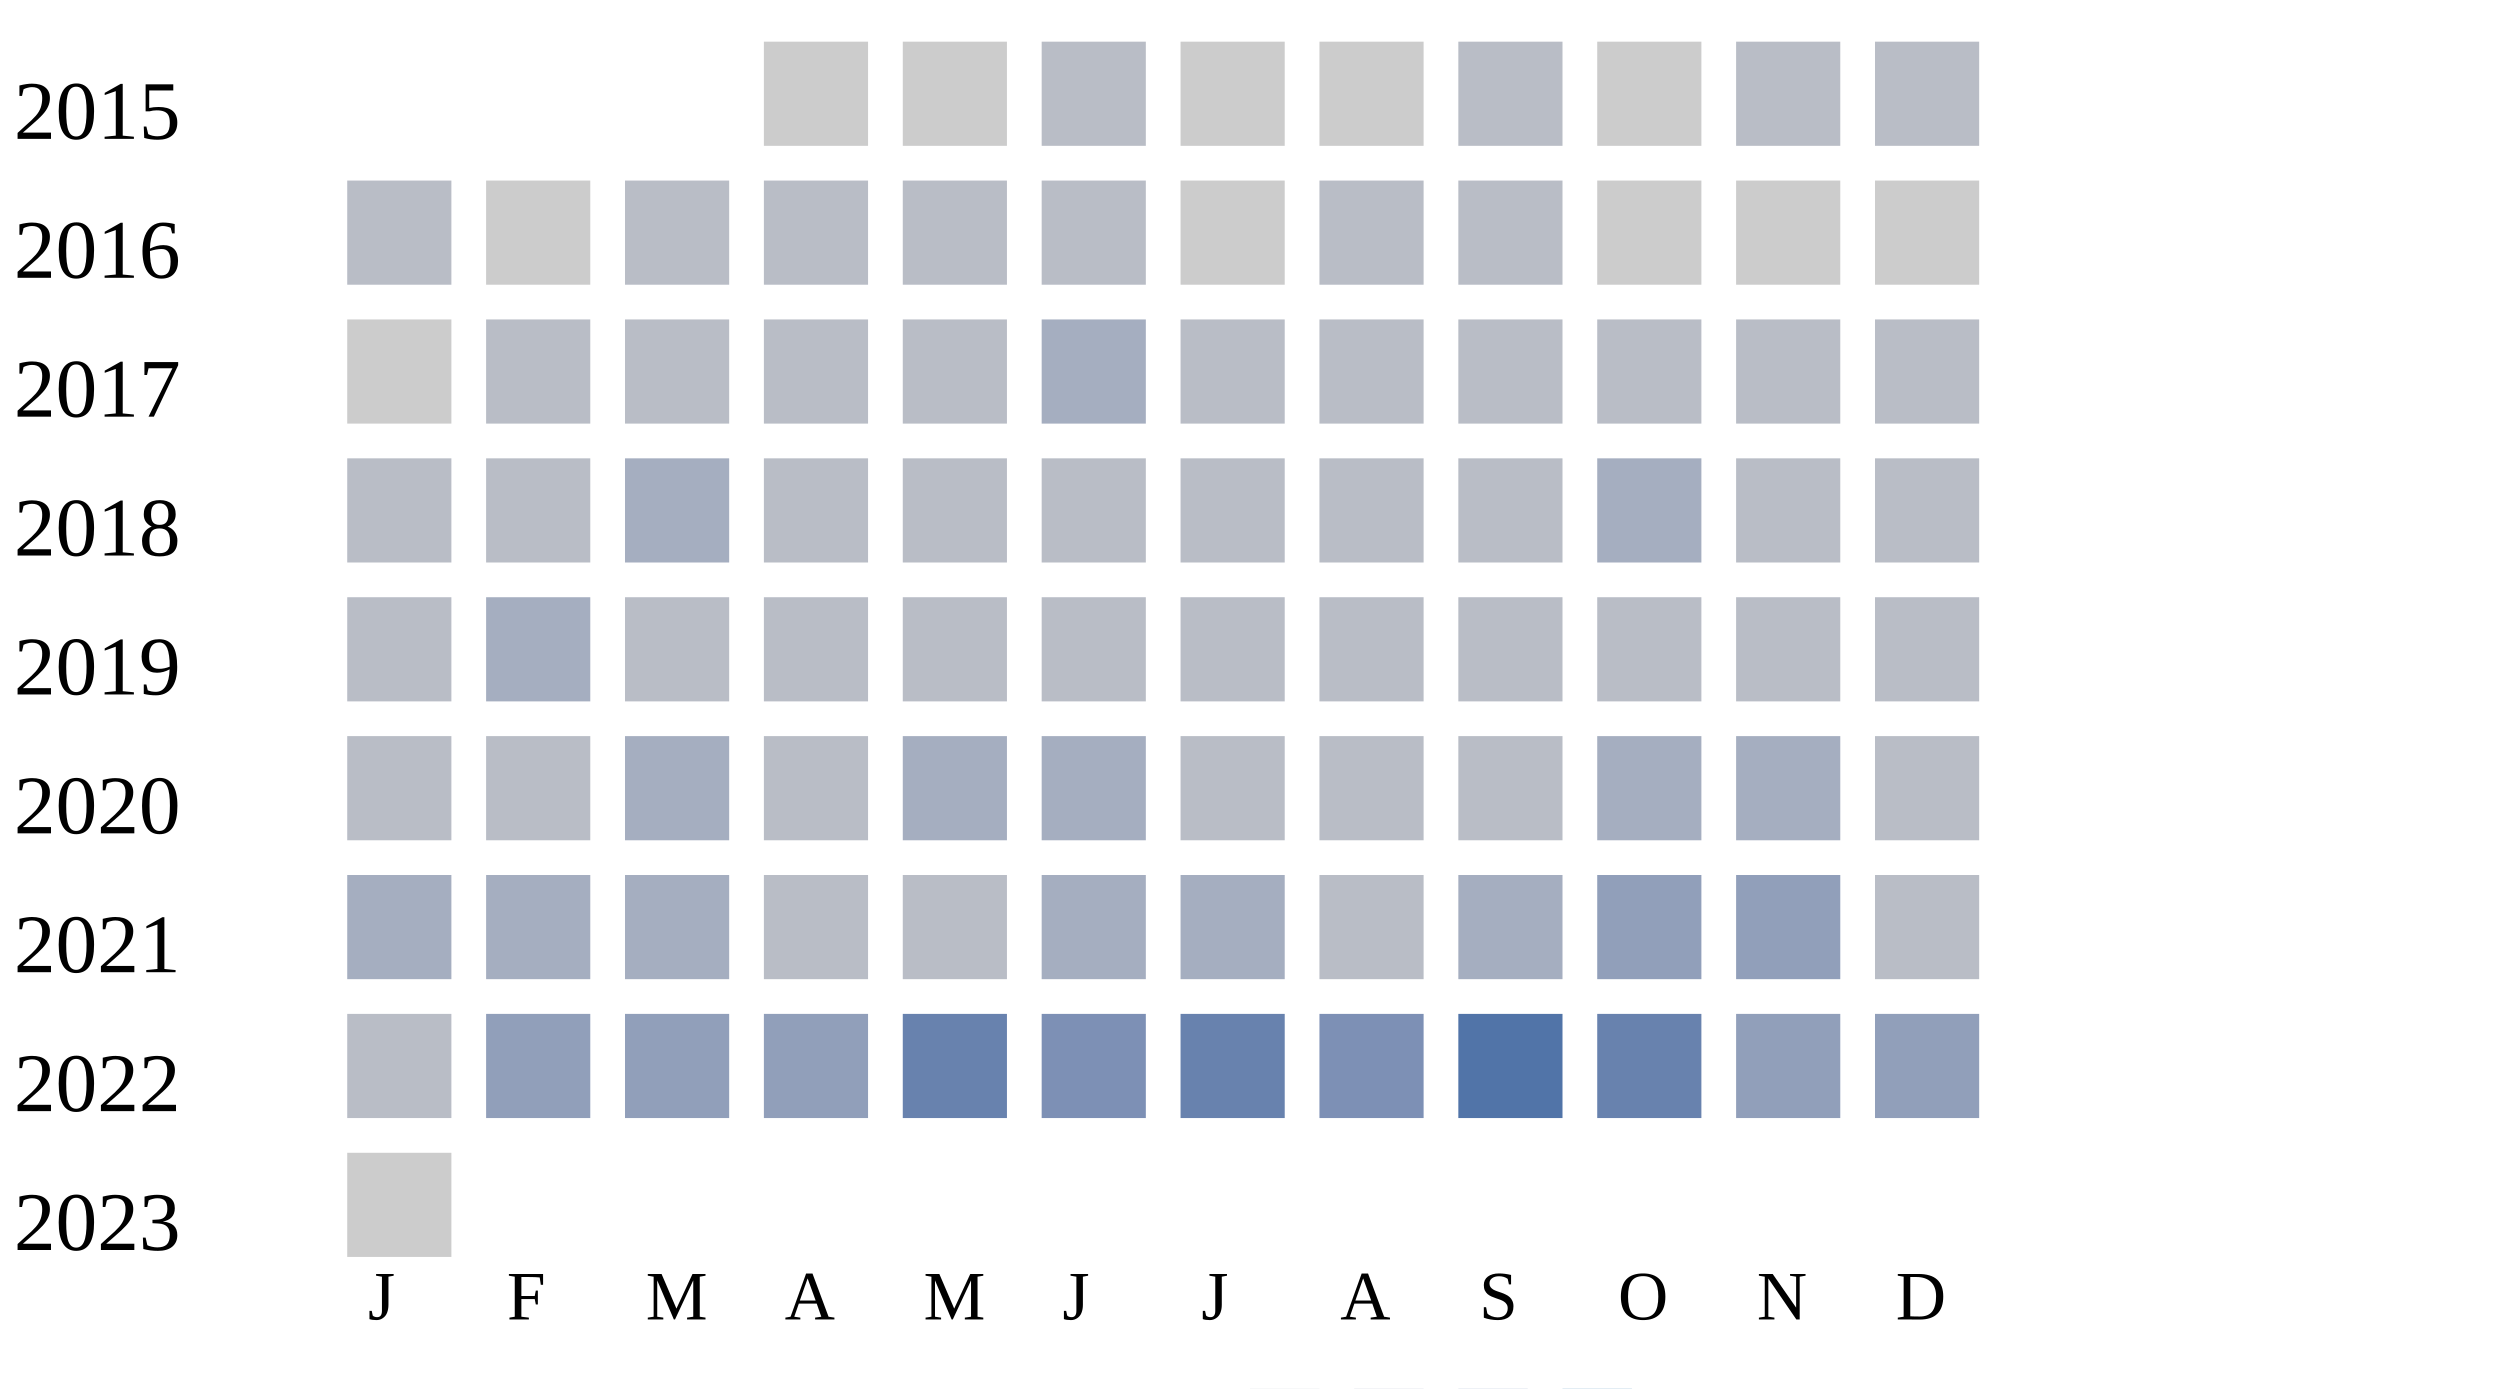
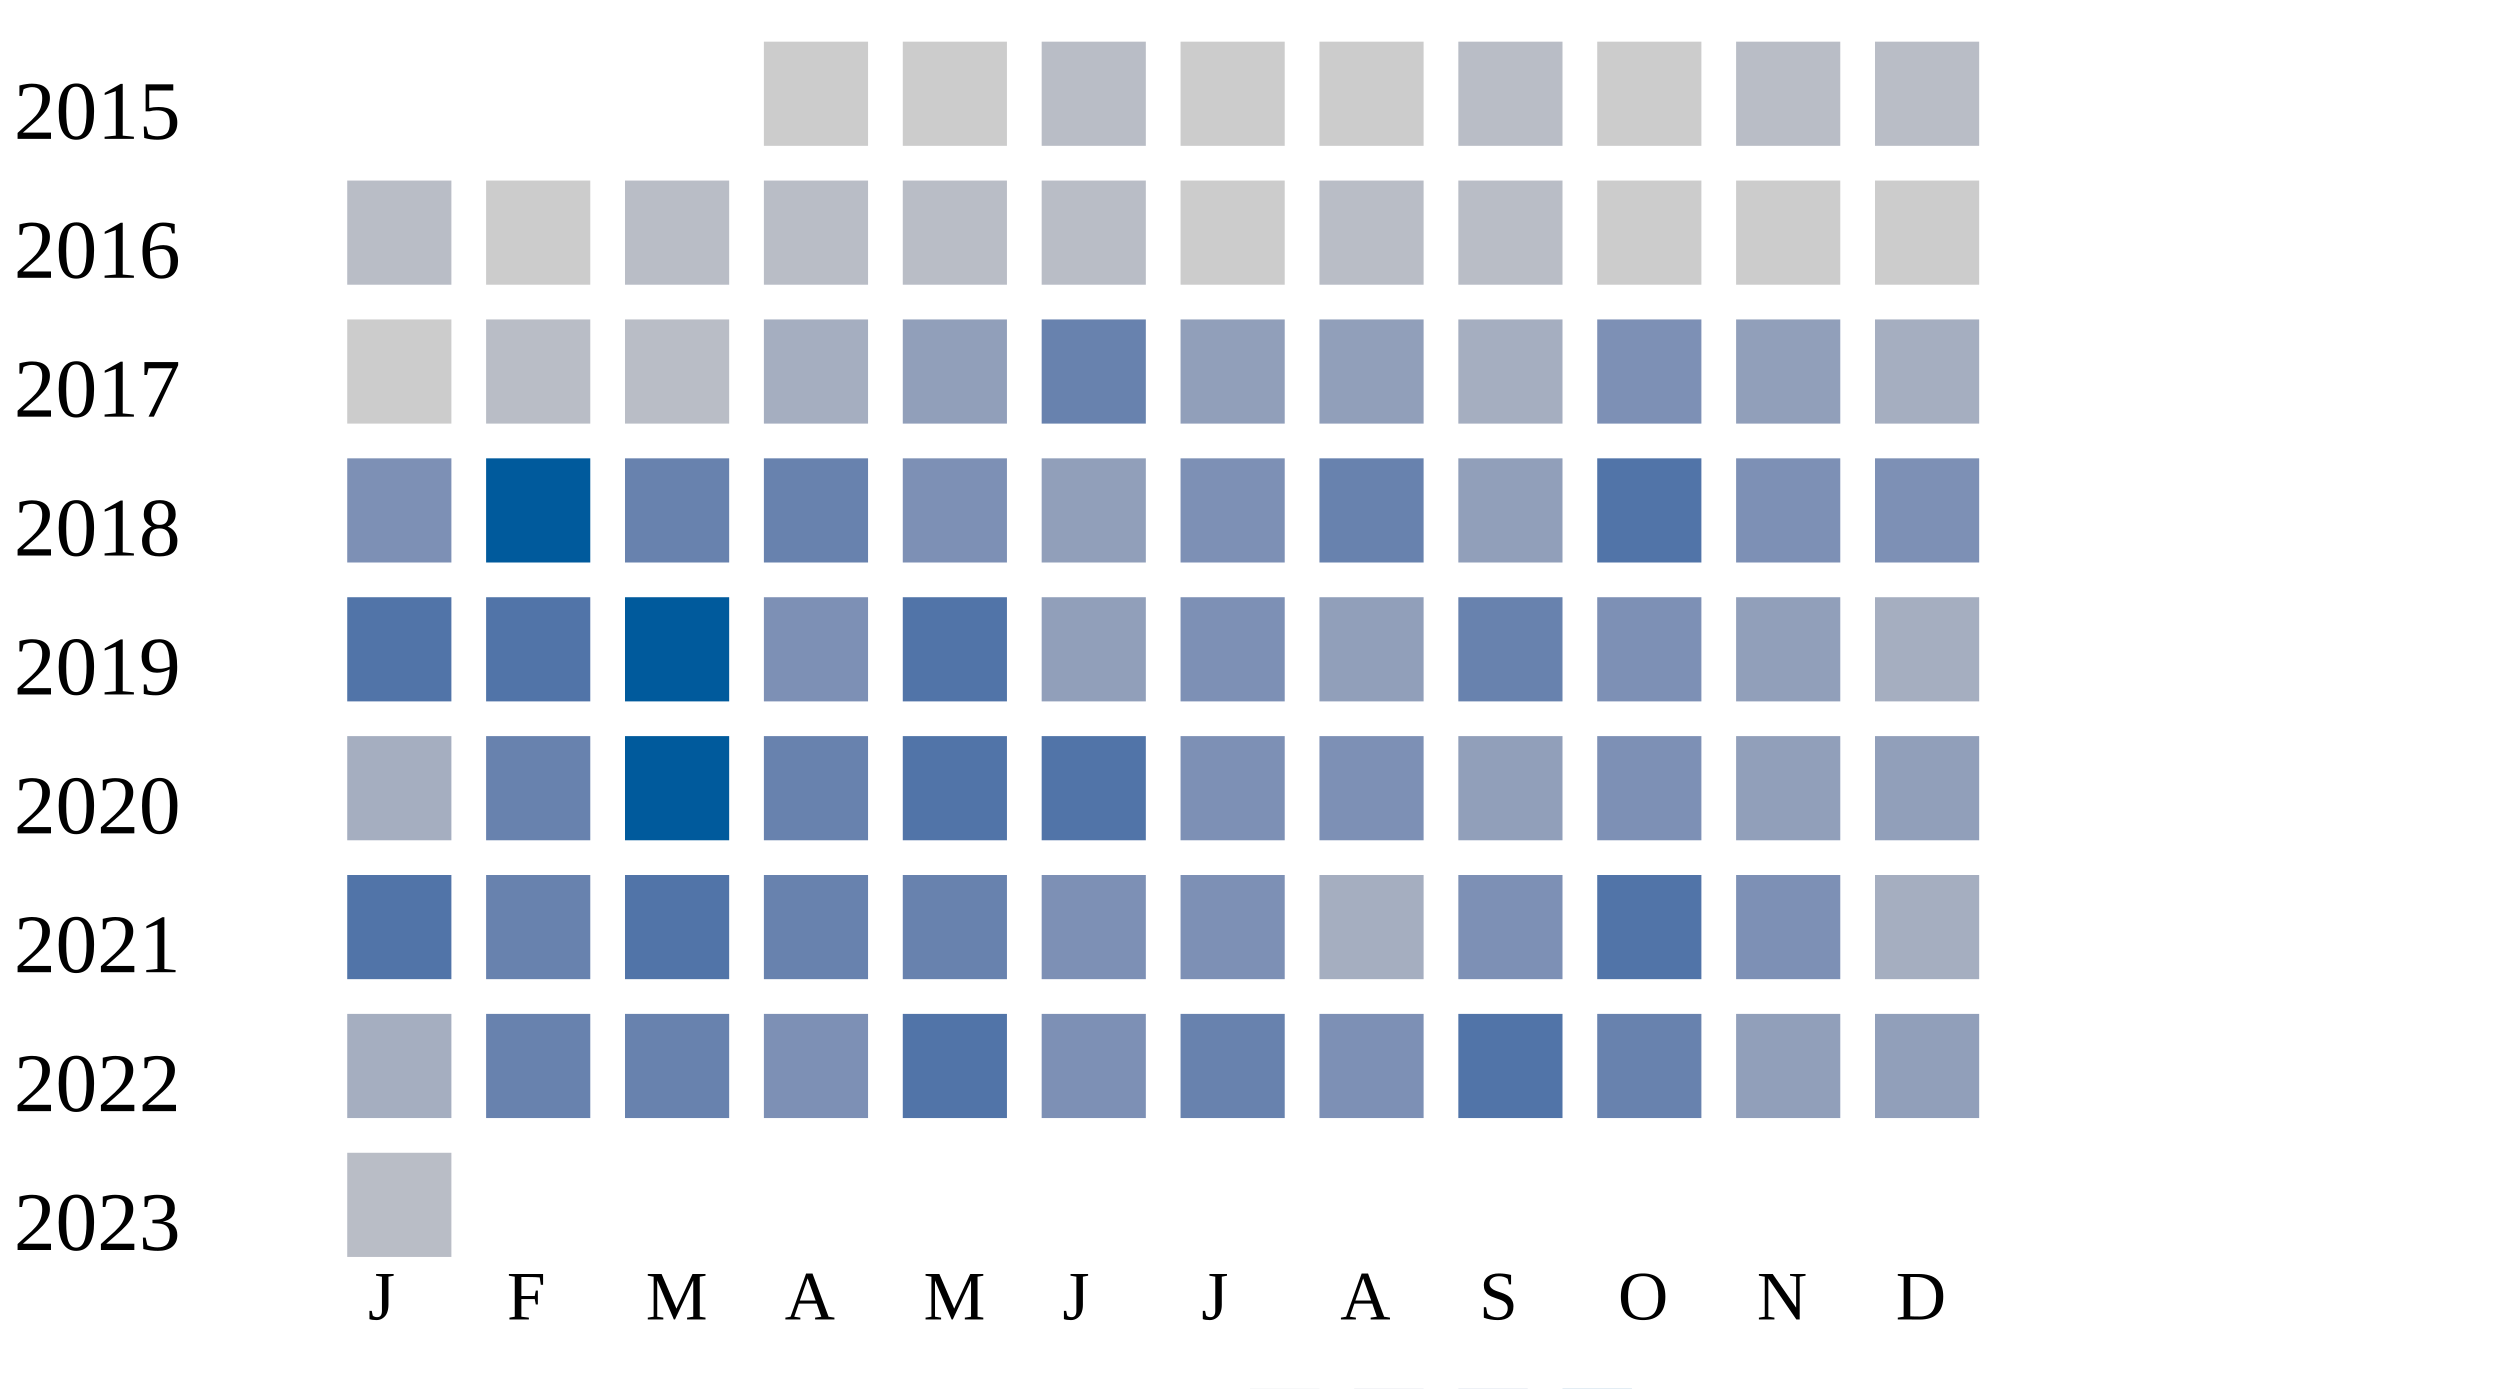
<svg xmlns="http://www.w3.org/2000/svg" width="360" height="200">
  <g transform="translate(0 0)">
    <text x="2" y="20">2015</text>
    <rect x="110" y="6" width="15" height="15" fill="#cccccc" />
    <rect x="130" y="6" width="15" height="15" fill="#cccccc" />
    <rect x="150" y="6" width="15" height="15" fill="#b9bdc6" />
    <rect x="170" y="6" width="15" height="15" fill="#cccccc" />
    <rect x="190" y="6" width="15" height="15" fill="#cccccc" />
    <rect x="210" y="6" width="15" height="15" fill="#b9bdc6" />
    <rect x="230" y="6" width="15" height="15" fill="#cccccc" />
    <rect x="250" y="6" width="15" height="15" fill="#b9bdc6" />
    <rect x="270" y="6" width="15" height="15" fill="#b9bdc6" />
  </g>
  <g transform="translate(0 20)">
    <text x="2" y="20">2016</text>
    <rect x="50" y="6" width="15" height="15" fill="#b9bdc6" />
    <rect x="70" y="6" width="15" height="15" fill="#cccccc" />
    <rect x="90" y="6" width="15" height="15" fill="#b9bdc6" />
    <rect x="110" y="6" width="15" height="15" fill="#b9bdc6" />
    <rect x="130" y="6" width="15" height="15" fill="#b9bdc6" />
    <rect x="150" y="6" width="15" height="15" fill="#b9bdc6" />
    <rect x="170" y="6" width="15" height="15" fill="#cccccc" />
    <rect x="190" y="6" width="15" height="15" fill="#b9bdc6" />
    <rect x="210" y="6" width="15" height="15" fill="#b9bdc6" />
    <rect x="230" y="6" width="15" height="15" fill="#cccccc" />
    <rect x="250" y="6" width="15" height="15" fill="#cccccc" />
    <rect x="270" y="6" width="15" height="15" fill="#cccccc" />
  </g>
  <g transform="translate(0 40)">
    <text x="2" y="20">2017</text>
    <rect x="50" y="6" width="15" height="15" fill="#cccccc" />
    <rect x="70" y="6" width="15" height="15" fill="#b9bdc6" />
    <rect x="90" y="6" width="15" height="15" fill="#b9bdc6" />
-     <rect x="110" y="6" width="15" height="15" fill="#b9bdc6" />
-     <rect x="130" y="6" width="15" height="15" fill="#b9bdc6" />
-     <rect x="150" y="6" width="15" height="15" fill="#a5aec0" />
-     <rect x="170" y="6" width="15" height="15" fill="#b9bdc6" />
-     <rect x="190" y="6" width="15" height="15" fill="#b9bdc6" />
-     <rect x="210" y="6" width="15" height="15" fill="#b9bdc6" />
-     <rect x="230" y="6" width="15" height="15" fill="#b9bdc6" />
-     <rect x="250" y="6" width="15" height="15" fill="#b9bdc6" />
-     <rect x="270" y="6" width="15" height="15" fill="#b9bdc6" />
+     <rect x="110" y="6" width="15" height="15" fill="#a5aec0" />
+     <rect x="130" y="6" width="15" height="15" fill="#919fba" />
+     <rect x="150" y="6" width="15" height="15" fill="#6882ae" />
+     <rect x="170" y="6" width="15" height="15" fill="#919fba" />
+     <rect x="190" y="6" width="15" height="15" fill="#919fba" />
+     <rect x="210" y="6" width="15" height="15" fill="#a5aec0" />
+     <rect x="230" y="6" width="15" height="15" fill="#7d90b5" />
+     <rect x="250" y="6" width="15" height="15" fill="#919fba" />
+     <rect x="270" y="6" width="15" height="15" fill="#a5aec0" />
  </g>
  <g transform="translate(0 60)">
    <text x="2" y="20">2018</text>
-     <rect x="50" y="6" width="15" height="15" fill="#b9bdc6" />
-     <rect x="70" y="6" width="15" height="15" fill="#b9bdc6" />
-     <rect x="90" y="6" width="15" height="15" fill="#a5aec0" />
-     <rect x="110" y="6" width="15" height="15" fill="#b9bdc6" />
-     <rect x="130" y="6" width="15" height="15" fill="#b9bdc6" />
-     <rect x="150" y="6" width="15" height="15" fill="#b9bdc6" />
-     <rect x="170" y="6" width="15" height="15" fill="#b9bdc6" />
-     <rect x="190" y="6" width="15" height="15" fill="#b9bdc6" />
-     <rect x="210" y="6" width="15" height="15" fill="#b9bdc6" />
-     <rect x="230" y="6" width="15" height="15" fill="#a5aec0" />
-     <rect x="250" y="6" width="15" height="15" fill="#b9bdc6" />
-     <rect x="270" y="6" width="15" height="15" fill="#b9bdc6" />
+     <rect x="50" y="6" width="15" height="15" fill="#7d90b5" />
+     <rect x="70" y="6" width="15" height="15" fill="#005a9c" />
+     <rect x="90" y="6" width="15" height="15" fill="#6882ae" />
+     <rect x="110" y="6" width="15" height="15" fill="#6882ae" />
+     <rect x="130" y="6" width="15" height="15" fill="#7d90b5" />
+     <rect x="150" y="6" width="15" height="15" fill="#919fba" />
+     <rect x="170" y="6" width="15" height="15" fill="#7d90b5" />
+     <rect x="190" y="6" width="15" height="15" fill="#6882ae" />
+     <rect x="210" y="6" width="15" height="15" fill="#919fba" />
+     <rect x="230" y="6" width="15" height="15" fill="#5174a8" />
+     <rect x="250" y="6" width="15" height="15" fill="#7d90b5" />
+     <rect x="270" y="6" width="15" height="15" fill="#7d90b5" />
  </g>
  <g transform="translate(0 80)">
    <text x="2" y="20">2019</text>
-     <rect x="50" y="6" width="15" height="15" fill="#b9bdc6" />
-     <rect x="70" y="6" width="15" height="15" fill="#a5aec0" />
-     <rect x="90" y="6" width="15" height="15" fill="#b9bdc6" />
-     <rect x="110" y="6" width="15" height="15" fill="#b9bdc6" />
-     <rect x="130" y="6" width="15" height="15" fill="#b9bdc6" />
-     <rect x="150" y="6" width="15" height="15" fill="#b9bdc6" />
-     <rect x="170" y="6" width="15" height="15" fill="#b9bdc6" />
-     <rect x="190" y="6" width="15" height="15" fill="#b9bdc6" />
-     <rect x="210" y="6" width="15" height="15" fill="#b9bdc6" />
-     <rect x="230" y="6" width="15" height="15" fill="#b9bdc6" />
-     <rect x="250" y="6" width="15" height="15" fill="#b9bdc6" />
-     <rect x="270" y="6" width="15" height="15" fill="#b9bdc6" />
+     <rect x="50" y="6" width="15" height="15" fill="#5174a8" />
+     <rect x="70" y="6" width="15" height="15" fill="#5174a8" />
+     <rect x="90" y="6" width="15" height="15" fill="#005a9c" />
+     <rect x="110" y="6" width="15" height="15" fill="#7d90b5" />
+     <rect x="130" y="6" width="15" height="15" fill="#5174a8" />
+     <rect x="150" y="6" width="15" height="15" fill="#919fba" />
+     <rect x="170" y="6" width="15" height="15" fill="#7d90b5" />
+     <rect x="190" y="6" width="15" height="15" fill="#919fba" />
+     <rect x="210" y="6" width="15" height="15" fill="#6882ae" />
+     <rect x="230" y="6" width="15" height="15" fill="#7d90b5" />
+     <rect x="250" y="6" width="15" height="15" fill="#919fba" />
+     <rect x="270" y="6" width="15" height="15" fill="#a5aec0" />
  </g>
  <g transform="translate(0 100)">
    <text x="2" y="20">2020</text>
-     <rect x="50" y="6" width="15" height="15" fill="#b9bdc6" />
-     <rect x="70" y="6" width="15" height="15" fill="#b9bdc6" />
-     <rect x="90" y="6" width="15" height="15" fill="#a5aec0" />
-     <rect x="110" y="6" width="15" height="15" fill="#b9bdc6" />
-     <rect x="130" y="6" width="15" height="15" fill="#a5aec0" />
-     <rect x="150" y="6" width="15" height="15" fill="#a5aec0" />
-     <rect x="170" y="6" width="15" height="15" fill="#b9bdc6" />
-     <rect x="190" y="6" width="15" height="15" fill="#b9bdc6" />
-     <rect x="210" y="6" width="15" height="15" fill="#b9bdc6" />
-     <rect x="230" y="6" width="15" height="15" fill="#a5aec0" />
-     <rect x="250" y="6" width="15" height="15" fill="#a5aec0" />
-     <rect x="270" y="6" width="15" height="15" fill="#b9bdc6" />
+     <rect x="50" y="6" width="15" height="15" fill="#a5aec0" />
+     <rect x="70" y="6" width="15" height="15" fill="#6882ae" />
+     <rect x="90" y="6" width="15" height="15" fill="#005a9c" />
+     <rect x="110" y="6" width="15" height="15" fill="#6882ae" />
+     <rect x="130" y="6" width="15" height="15" fill="#5174a8" />
+     <rect x="150" y="6" width="15" height="15" fill="#5174a8" />
+     <rect x="170" y="6" width="15" height="15" fill="#7d90b5" />
+     <rect x="190" y="6" width="15" height="15" fill="#7d90b5" />
+     <rect x="210" y="6" width="15" height="15" fill="#919fba" />
+     <rect x="230" y="6" width="15" height="15" fill="#7d90b5" />
+     <rect x="250" y="6" width="15" height="15" fill="#919fba" />
+     <rect x="270" y="6" width="15" height="15" fill="#919fba" />
  </g>
  <g transform="translate(0 120)">
    <text x="2" y="20">2021</text>
-     <rect x="50" y="6" width="15" height="15" fill="#a5aec0" />
-     <rect x="70" y="6" width="15" height="15" fill="#a5aec0" />
-     <rect x="90" y="6" width="15" height="15" fill="#a5aec0" />
-     <rect x="110" y="6" width="15" height="15" fill="#b9bdc6" />
-     <rect x="130" y="6" width="15" height="15" fill="#b9bdc6" />
-     <rect x="150" y="6" width="15" height="15" fill="#a5aec0" />
-     <rect x="170" y="6" width="15" height="15" fill="#a5aec0" />
-     <rect x="190" y="6" width="15" height="15" fill="#b9bdc6" />
-     <rect x="210" y="6" width="15" height="15" fill="#a5aec0" />
-     <rect x="230" y="6" width="15" height="15" fill="#919fba" />
-     <rect x="250" y="6" width="15" height="15" fill="#919fba" />
-     <rect x="270" y="6" width="15" height="15" fill="#b9bdc6" />
+     <rect x="50" y="6" width="15" height="15" fill="#5174a8" />
+     <rect x="70" y="6" width="15" height="15" fill="#6882ae" />
+     <rect x="90" y="6" width="15" height="15" fill="#5174a8" />
+     <rect x="110" y="6" width="15" height="15" fill="#6882ae" />
+     <rect x="130" y="6" width="15" height="15" fill="#6882ae" />
+     <rect x="150" y="6" width="15" height="15" fill="#7d90b5" />
+     <rect x="170" y="6" width="15" height="15" fill="#7d90b5" />
+     <rect x="190" y="6" width="15" height="15" fill="#a5aec0" />
+     <rect x="210" y="6" width="15" height="15" fill="#7d90b5" />
+     <rect x="230" y="6" width="15" height="15" fill="#5174a8" />
+     <rect x="250" y="6" width="15" height="15" fill="#7d90b5" />
+     <rect x="270" y="6" width="15" height="15" fill="#a5aec0" />
  </g>
  <g transform="translate(0 140)">
    <text x="2" y="20">2022</text>
-     <rect x="50" y="6" width="15" height="15" fill="#b9bdc6" />
-     <rect x="70" y="6" width="15" height="15" fill="#919fba" />
-     <rect x="90" y="6" width="15" height="15" fill="#919fba" />
-     <rect x="110" y="6" width="15" height="15" fill="#919fba" />
-     <rect x="130" y="6" width="15" height="15" fill="#6882ae" />
+     <rect x="50" y="6" width="15" height="15" fill="#a5aec0" />
+     <rect x="70" y="6" width="15" height="15" fill="#6882ae" />
+     <rect x="90" y="6" width="15" height="15" fill="#6882ae" />
+     <rect x="110" y="6" width="15" height="15" fill="#7d90b5" />
+     <rect x="130" y="6" width="15" height="15" fill="#5174a8" />
    <rect x="150" y="6" width="15" height="15" fill="#7d90b5" />
    <rect x="170" y="6" width="15" height="15" fill="#6882ae" />
    <rect x="190" y="6" width="15" height="15" fill="#7d90b5" />
    <rect x="210" y="6" width="15" height="15" fill="#5174a8" />
    <rect x="230" y="6" width="15" height="15" fill="#6882ae" />
    <rect x="250" y="6" width="15" height="15" fill="#919fba" />
    <rect x="270" y="6" width="15" height="15" fill="#919fba" />
  </g>
  <g transform="translate(0 160)">
    <text x="2" y="20">2023</text>
-     <rect x="50" y="6" width="15" height="15" fill="#cccccc" />
+     <rect x="50" y="6" width="15" height="15" fill="#b9bdc6" />
  </g>
  <text style="font-size: 10px; text-align: center" x="53" y="190">J</text>
  <text style="font-size: 10px; text-align: center" x="73" y="190">F</text>
  <text style="font-size: 10px; text-align: center" x="93" y="190">M</text>
  <text style="font-size: 10px; text-align: center" x="113" y="190">A</text>
  <text style="font-size: 10px; text-align: center" x="133" y="190">M</text>
  <text style="font-size: 10px; text-align: center" x="153" y="190">J</text>
  <text style="font-size: 10px; text-align: center" x="173" y="190">J</text>
  <text style="font-size: 10px; text-align: center" x="193" y="190">A</text>
  <text style="font-size: 10px; text-align: center" x="213" y="190">S</text>
  <text style="font-size: 10px; text-align: center" x="233" y="190">O</text>
  <text style="font-size: 10px; text-align: center" x="253" y="190">N</text>
  <text style="font-size: 10px; text-align: center" x="273" y="190">D</text>
  <text style="font-size: 10px;" x="155" y="209">Less</text>
  <rect fill="#b9bdc6" width="10" height="10" x="180" y="200" />
  <rect fill="#919fba" width="10" height="10" x="195" y="200" />
  <rect fill="#6882ae" width="10" height="10" x="210" y="200" />
  <rect fill="#005a9c" width="10" height="10" x="225" y="200" />
  <text x="240" y="209" style="font-size: 10px;">More</text>
</svg>
